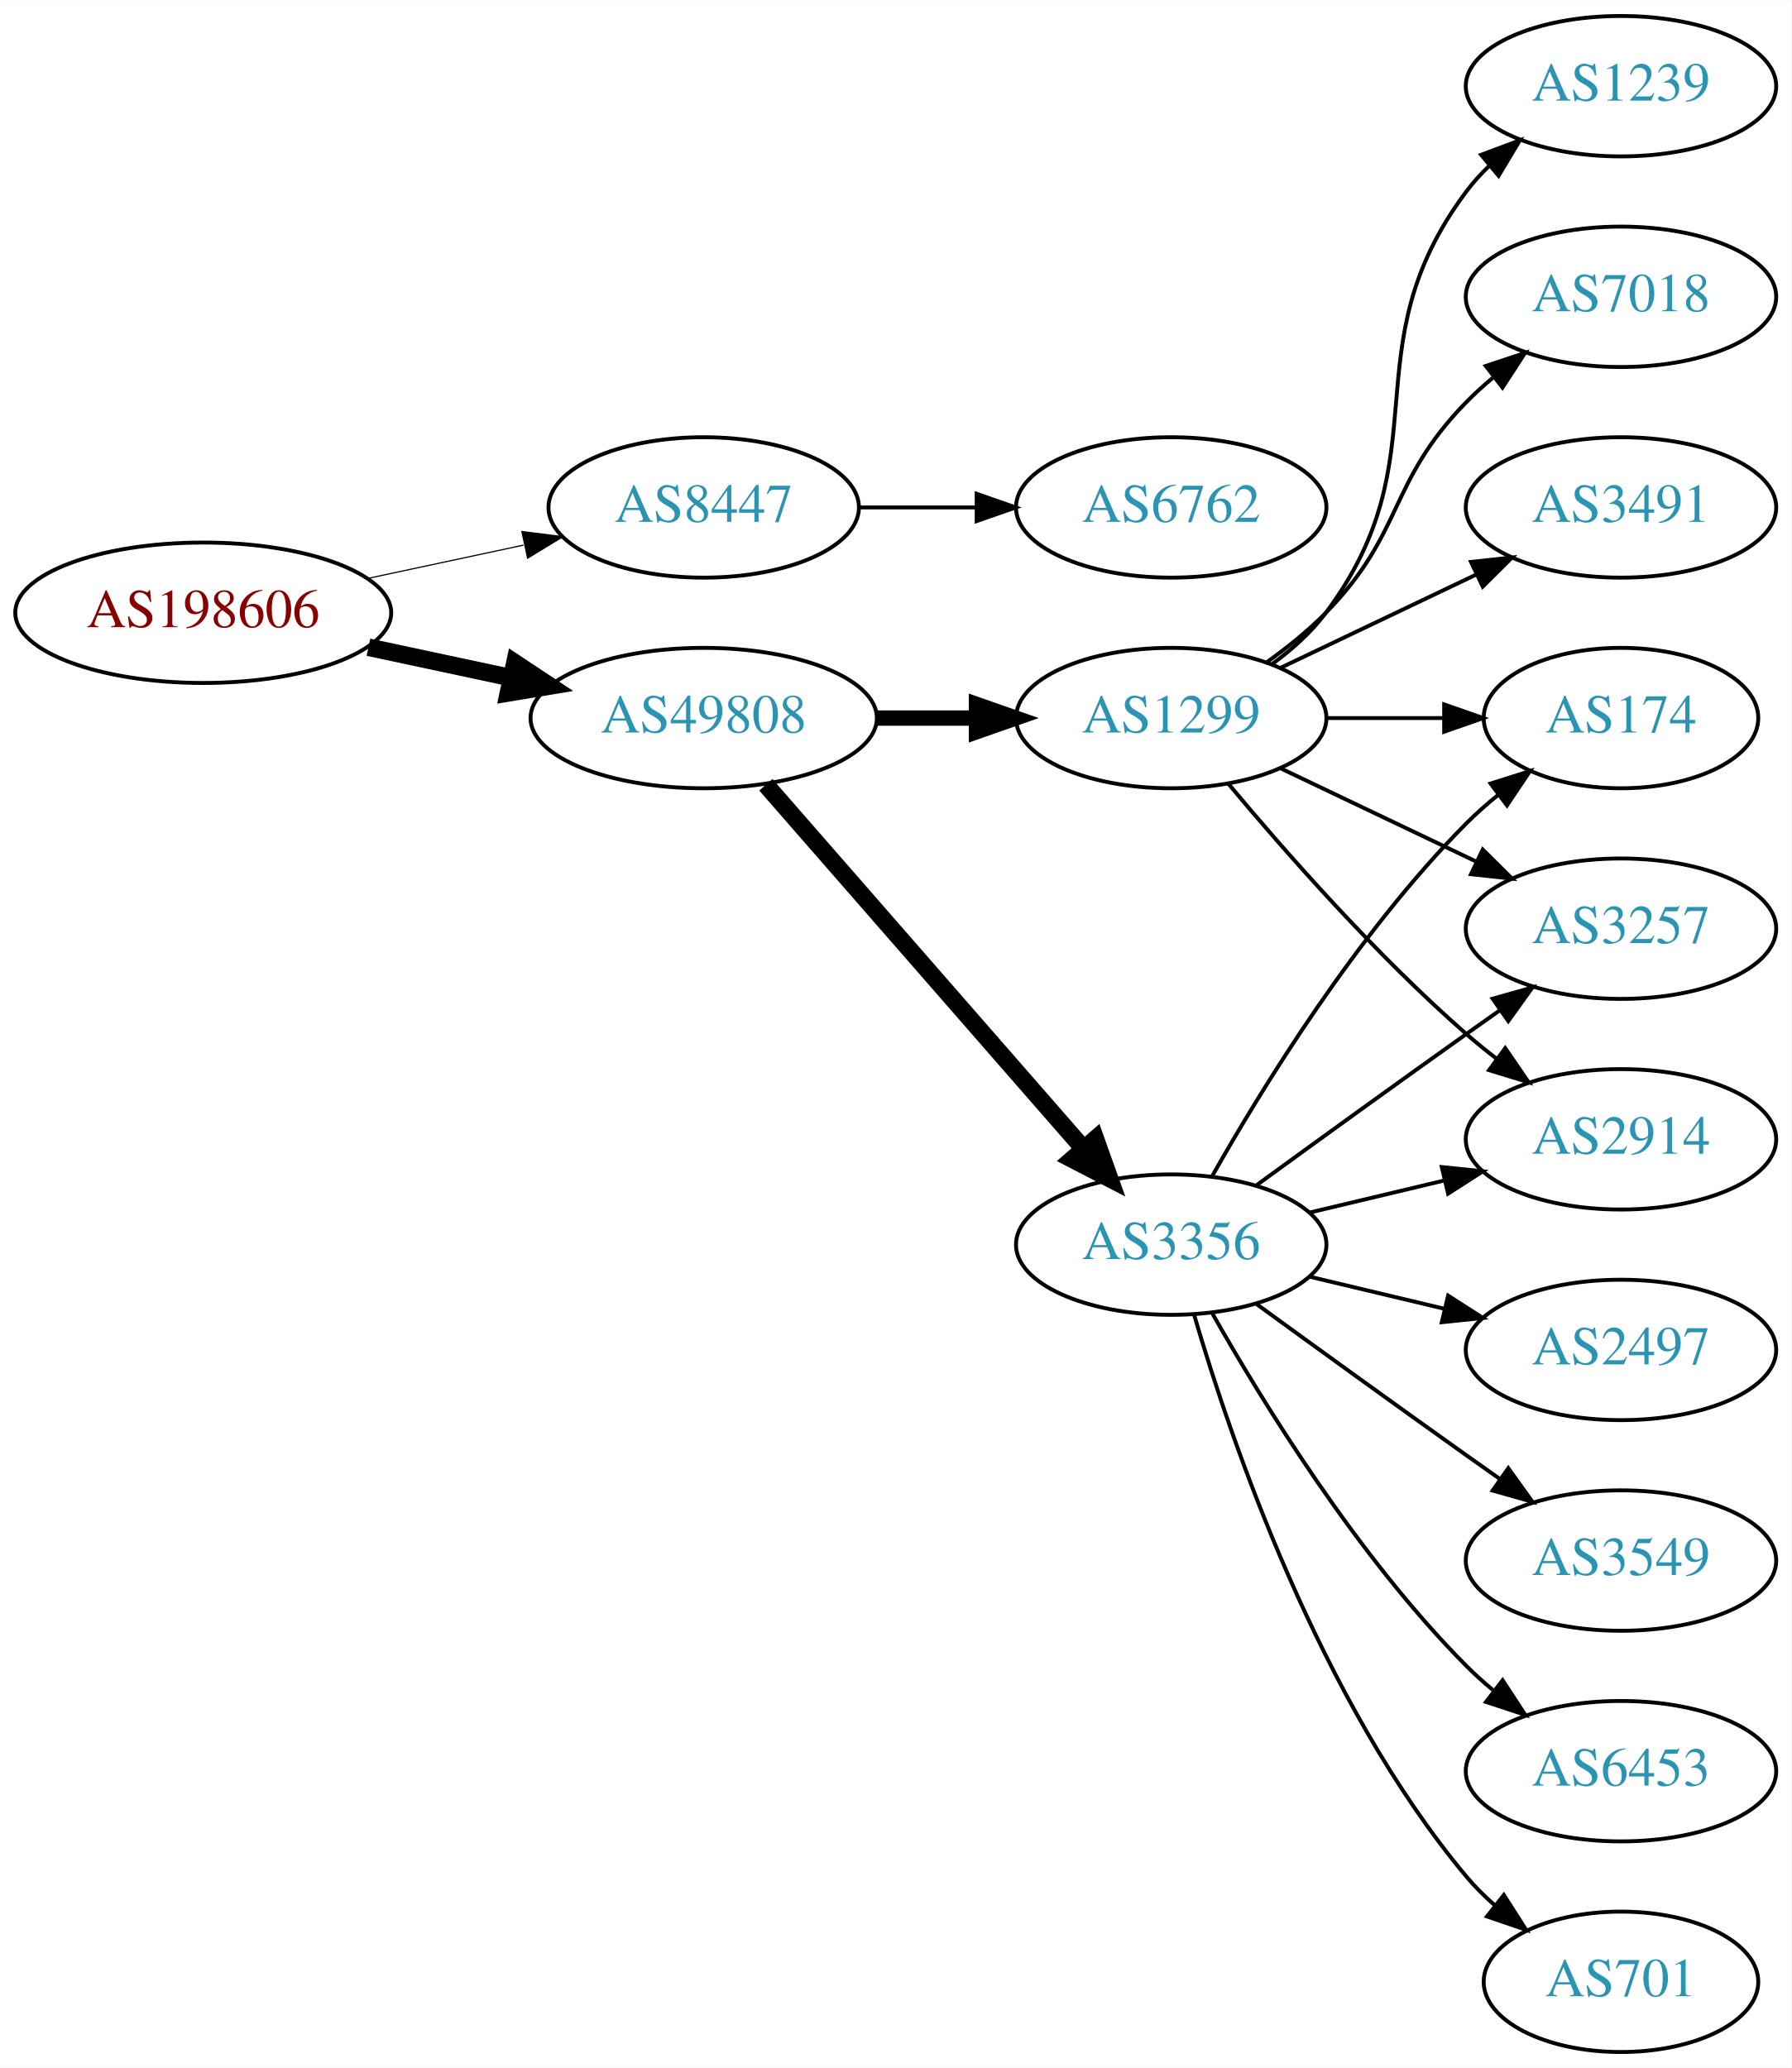
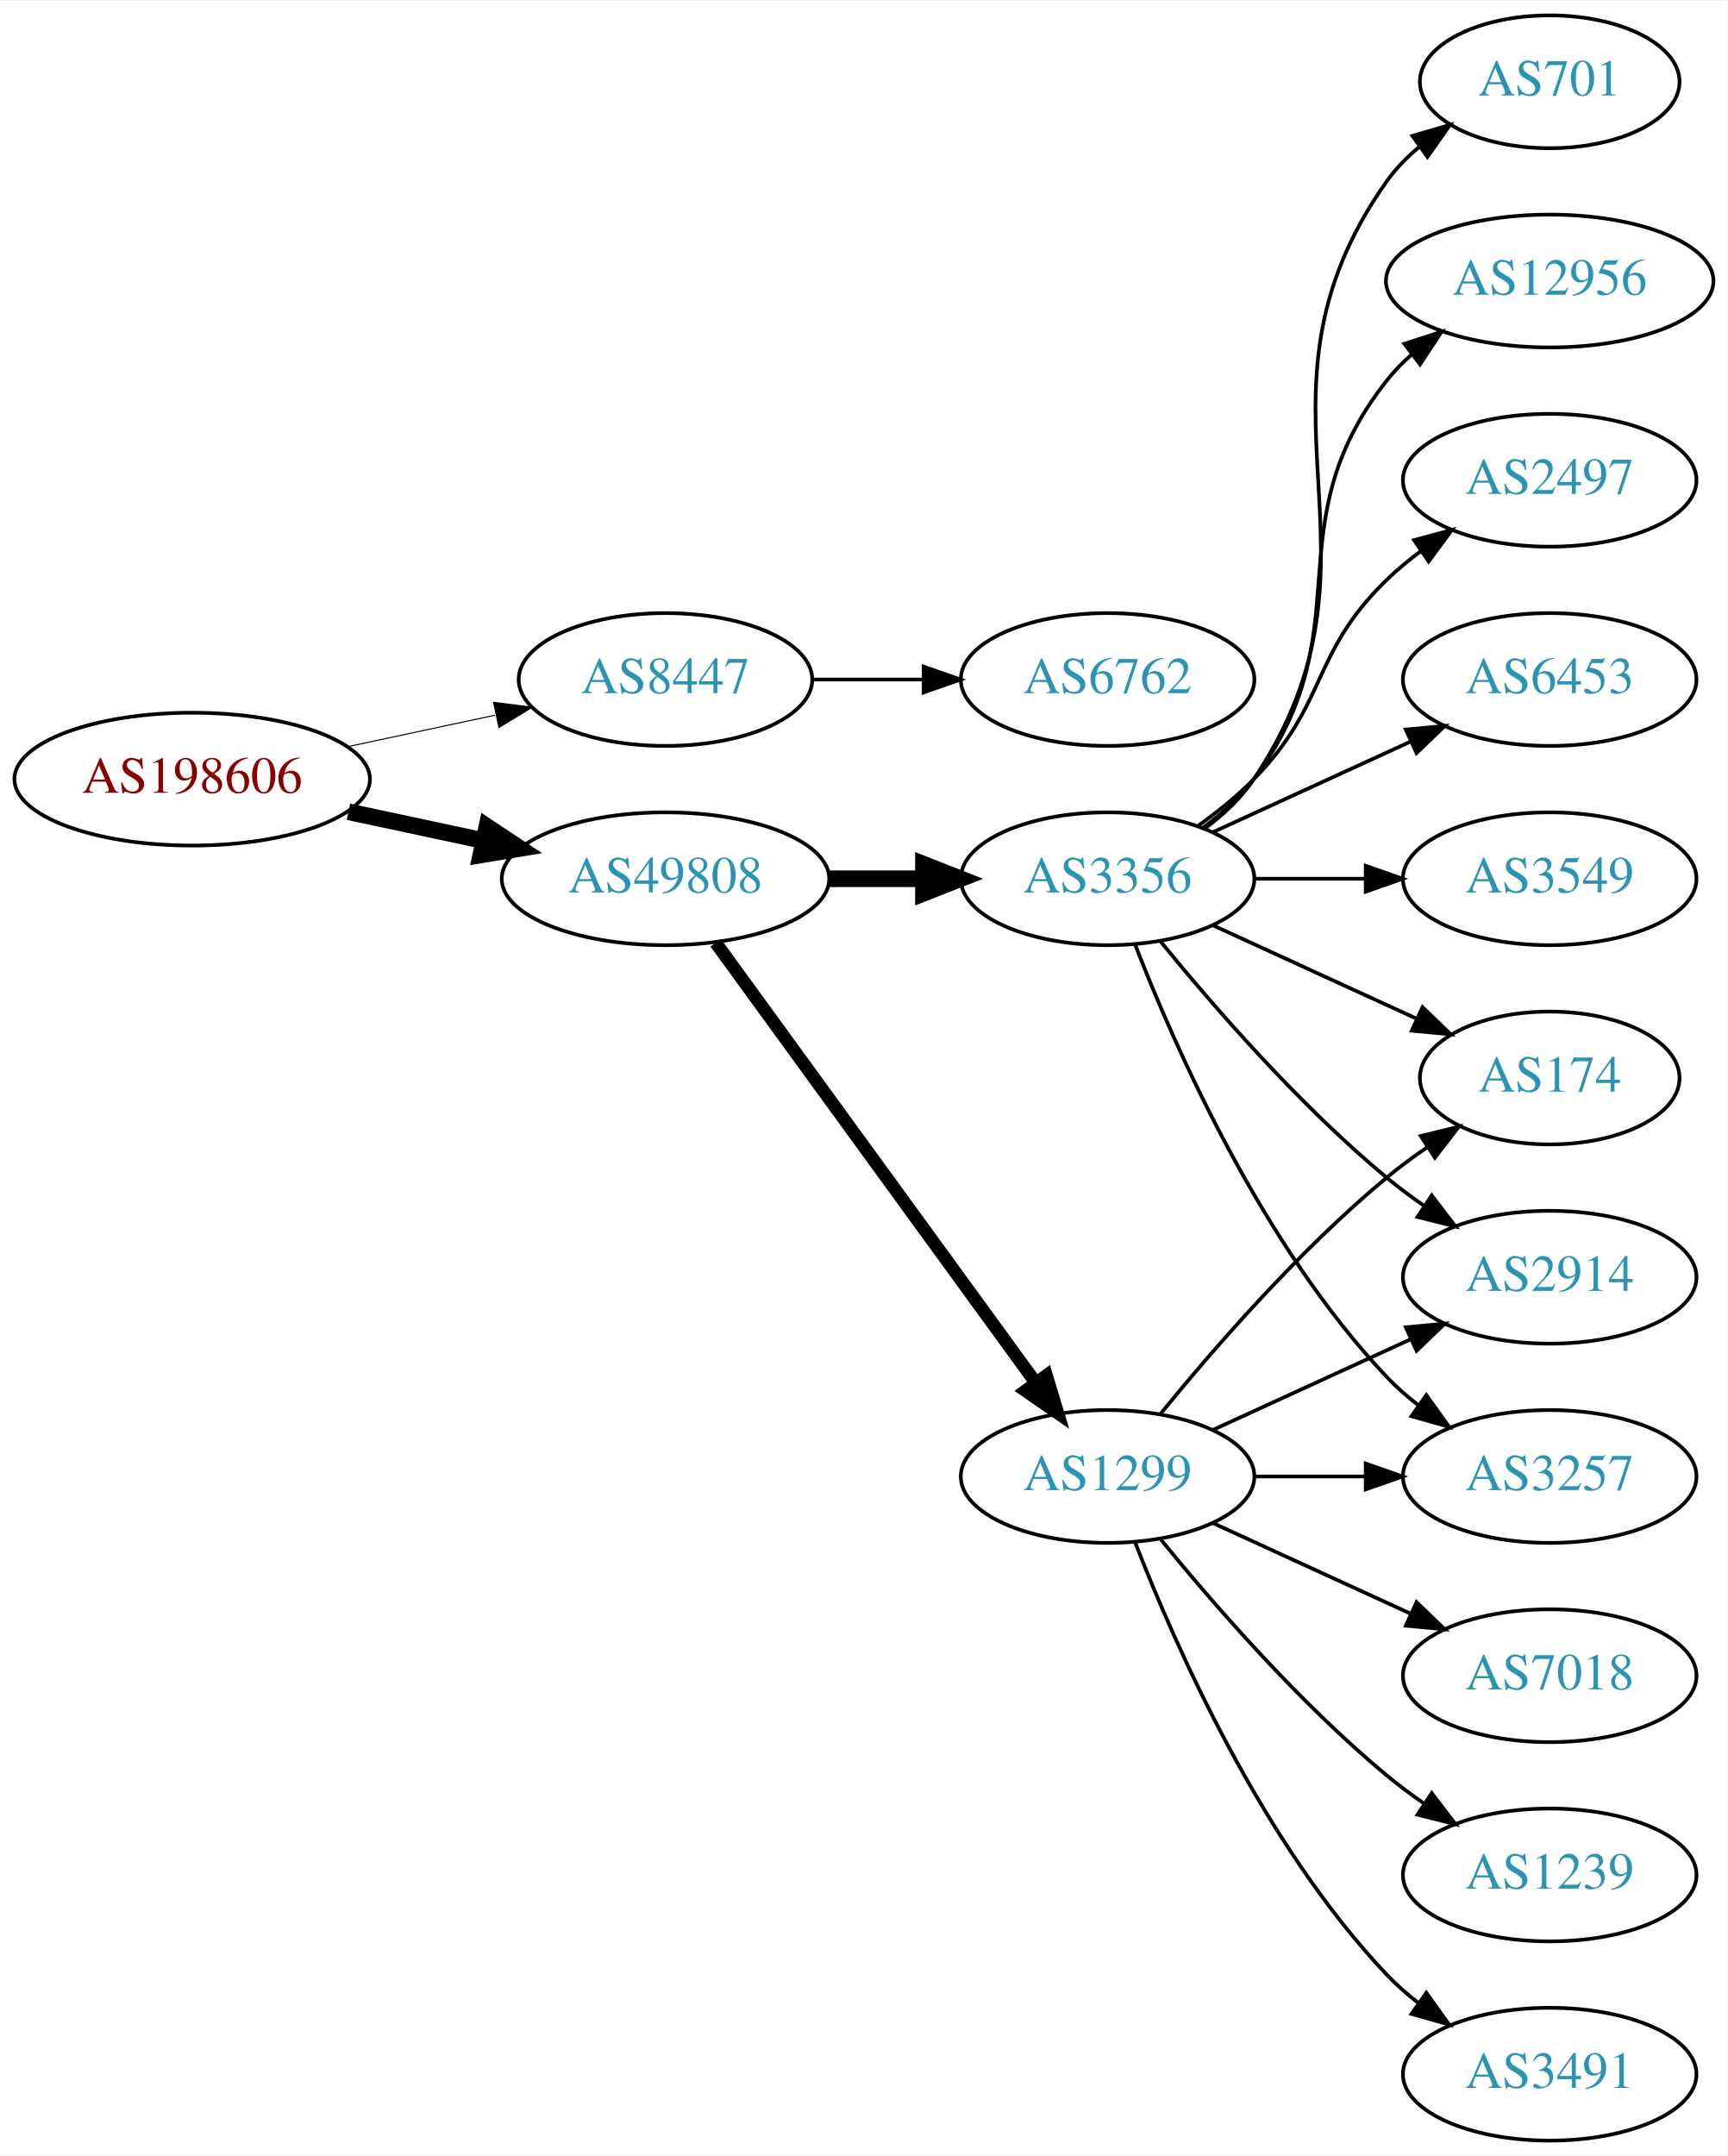
- <svg xmlns="http://www.w3.org/2000/svg" xmlns:xlink="http://www.w3.org/1999/xlink" width="459pt" height="530pt" viewBox="0.00 0.00 459.17 530.00">
-   <g id="graph0" class="graph" transform="scale(1 1) rotate(0) translate(4 526)">
-     <polygon fill="white" stroke="none" points="-4,4 -4,-526 455.17,-526 455.17,4 -4,4" />
+ <svg xmlns="http://www.w3.org/2000/svg" xmlns:xlink="http://www.w3.org/1999/xlink" width="468pt" height="584pt" viewBox="0.00 0.00 468.27 584.00">
+   <g id="graph0" class="graph" transform="scale(1 1) rotate(0) translate(4 580)">
+     <polygon fill="white" stroke="none" points="-4,4 -4,-580 464.269,-580 464.269,4 -4,4" />
    <g id="node1" class="node">
      <g id="a_node1">
        <a xlink:href="/asn/198606" xlink:title="AS198606 ~ AMST-Systemtechnik GmbH [AT]">
          <ellipse fill="#ffffff" stroke="black" cx="48.096" cy="-369" rx="48.192" ry="18" />
          <text text-anchor="middle" x="48.096" y="-365.3" font-family="Times,serif" font-size="14.00" fill="#880000">AS198606</text>
        </a>
      </g>
    </g>
    <g id="node2" class="node">
      <g id="a_node2">
        <a xlink:href="/asn/8447" xlink:title="AS8447 ~ A1 Telekom Austria AG [AT]">
          <ellipse fill="#ffffff" stroke="black" cx="176.388" cy="-396" rx="39.794" ry="18" />
          <text text-anchor="middle" x="176.388" y="-392.3" font-family="Times,serif" font-size="14.00" fill="#2c94b3">AS8447</text>
        </a>
      </g>
    </g>
    <g id="edge1" class="edge">
-       <path fill="none" stroke="black" stroke-width="0.3" d="M90.448,-377.841C103.163,-380.559 117.222,-383.565 130.181,-386.335" />
-       <polygon fill="black" stroke="black" stroke-width="0.3" points="129.781,-389.829 140.292,-388.497 131.245,-382.984 129.781,-389.829" />
+       <path fill="none" stroke="black" stroke-width="0.281" d="M90.448,-377.841C103.163,-380.559 117.222,-383.565 130.181,-386.335" />
+       <polygon fill="black" stroke="black" stroke-width="0.281" points="129.781,-389.829 140.292,-388.497 131.245,-382.984 129.781,-389.829" />
    </g>
    <g id="node3" class="node">
      <g id="a_node3">
        <a xlink:href="/asn/49808" xlink:title="AS49808 ~ POWERSPEED-AS [AT]">
          <ellipse fill="#ffffff" stroke="black" cx="176.388" cy="-342" rx="44.393" ry="18" />
          <text text-anchor="middle" x="176.388" y="-338.3" font-family="Times,serif" font-size="14.00" fill="#2c94b3">AS49808</text>
        </a>
      </g>
    </g>
    <g id="edge2" class="edge">
      <path fill="none" stroke="black" stroke-width="4.5" d="M90.448,-360.159C102.138,-357.66 114.964,-354.918 127.027,-352.339" />
      <polygon fill="black" stroke="black" stroke-width="4.5" points="127.983,-356.161 136.939,-350.22 126.336,-348.46 127.983,-356.161" />
    </g>
    <g id="node4" class="node">
      <g id="a_node4">
        <a xlink:href="/asn/6762" xlink:title="AS6762 ~ TELECOM ITALIA SPARKLE S.p.A. [IT]">
          <ellipse fill="#ffffff" stroke="black" cx="296.23" cy="-396" rx="39.794" ry="18" />
          <text text-anchor="middle" x="296.23" y="-392.3" font-family="Times,serif" font-size="14.00" fill="#2c94b3">AS6762</text>
        </a>
      </g>
    </g>
    <g id="edge3" class="edge">
      <path fill="none" stroke="black" d="M216.3,-396C225.854,-396 236.203,-396 246.166,-396" />
      <polygon fill="black" stroke="black" points="246.358,-399.5 256.358,-396 246.358,-392.5 246.358,-399.5" />
    </g>
    <g id="node5" class="node">
      <g id="a_node5">
-         <a xlink:href="/asn/1299" xlink:title="AS1299 ~ Telia Carrier [EU]">
+         <a xlink:href="/asn/3356" xlink:title="AS3356 ~ Level 3 Parent, LLC [US]">
          <ellipse fill="#ffffff" stroke="black" cx="296.23" cy="-342" rx="39.794" ry="18" />
-           <text text-anchor="middle" x="296.23" y="-338.3" font-family="Times,serif" font-size="14.00" fill="#2c94b3">AS1299</text>
+           <text text-anchor="middle" x="296.23" y="-338.3" font-family="Times,serif" font-size="14.00" fill="#2c94b3">AS3356</text>
        </a>
      </g>
    </g>
    <g id="edge4" class="edge">
-       <path fill="none" stroke="black" stroke-width="3.938" d="M220.599,-342C228.911,-342 237.674,-342 246.156,-342" />
-       <polygon fill="black" stroke="black" stroke-width="3.938" points="246.315,-345.5 256.315,-342 246.315,-338.5 246.315,-345.5" />
+       <path fill="none" stroke="black" stroke-width="4.5" d="M220.599,-342C228.911,-342 237.674,-342 246.156,-342" />
+       <polygon fill="black" stroke="black" stroke-width="4.5" points="246.315,-345.938 256.315,-342 246.315,-338.063 246.315,-345.938" />
    </g>
    <g id="node6" class="node">
      <g id="a_node6">
-         <a xlink:href="/asn/3356" xlink:title="AS3356 ~ Level 3 Parent, LLC [US]">
-           <ellipse fill="#ffffff" stroke="black" cx="296.23" cy="-207" rx="39.794" ry="18" />
-           <text text-anchor="middle" x="296.23" y="-203.3" font-family="Times,serif" font-size="14.00" fill="#2c94b3">AS3356</text>
+         <a xlink:href="/asn/1299" xlink:title="AS1299 ~ Telia Carrier [EU]">
+           <ellipse fill="#ffffff" stroke="black" cx="296.23" cy="-180" rx="39.794" ry="18" />
+           <text text-anchor="middle" x="296.23" y="-176.3" font-family="Times,serif" font-size="14.00" fill="#2c94b3">AS1299</text>
        </a>
      </g>
    </g>
    <g id="edge5" class="edge">
-       <path fill="none" stroke="black" stroke-width="4.5" d="M192.312,-324.902C212.855,-301.369 249.974,-258.845 273.571,-231.813" />
-       <polygon fill="black" stroke="black" stroke-width="4.5" points="276.817,-234.082 280.426,-223.959 270.884,-228.903 276.817,-234.082" />
+       <path fill="none" stroke="black" stroke-width="3.5" d="M189.999,-324.663C210.82,-296.04 252.482,-238.767 276.671,-205.514" />
+       <polygon fill="black" stroke="black" stroke-width="3.5" points="279.657,-207.358 282.71,-197.212 273.997,-203.24 279.657,-207.358" />
+     </g>
+     <g id="node8" class="node">
+       <g id="a_node8">
+         <a xlink:href="/asn/3257" xlink:title="AS3257 ~ GTT [DE]">
+           <ellipse fill="#ffffff" stroke="black" cx="416.073" cy="-180" rx="39.794" ry="18" />
+           <text text-anchor="middle" x="416.073" y="-176.3" font-family="Times,serif" font-size="14.00" fill="#2c94b3">AS3257</text>
+         </a>
+       </g>
+     </g>
+     <g id="edge17" class="edge">
+       <path fill="none" stroke="black" d="M303.753,-324.006C314.504,-296.272 338.161,-242.571 371.877,-207 374.462,-204.272 377.38,-201.706 380.448,-199.323" />
+       <polygon fill="black" stroke="black" points="382.627,-202.07 388.797,-193.457 378.602,-196.342 382.627,-202.07" />
+     </g>
+     <g id="node9" class="node">
+       <g id="a_node9">
+         <a xlink:href="/asn/174" xlink:title="AS174 ~ Cogent Communications [US]">
+           <ellipse fill="#ffffff" stroke="black" cx="416.073" cy="-288" rx="35.194" ry="18" />
+           <text text-anchor="middle" x="416.073" y="-284.3" font-family="Times,serif" font-size="14.00" fill="#2c94b3">AS174</text>
+         </a>
+       </g>
+     </g>
+     <g id="edge18" class="edge">
+       <path fill="none" stroke="black" d="M324.859,-329.339C341.275,-321.817 362.257,-312.202 379.854,-304.139" />
+       <polygon fill="black" stroke="black" points="381.598,-307.189 389.231,-299.842 378.682,-300.826 381.598,-307.189" />
+     </g>
+     <g id="node10" class="node">
+       <g id="a_node10">
+         <a xlink:href="/asn/2914" xlink:title="AS2914 ~ NTT America, Inc. [US]">
+           <ellipse fill="#ffffff" stroke="black" cx="416.073" cy="-234" rx="39.794" ry="18" />
+           <text text-anchor="middle" x="416.073" y="-230.3" font-family="Times,serif" font-size="14.00" fill="#2c94b3">AS2914</text>
+         </a>
+       </g>
+     </g>
+     <g id="edge16" class="edge">
+       <path fill="none" stroke="black" d="M310.649,-324.935C324.764,-307.625 348.178,-280.655 371.877,-261 375.093,-258.332 378.594,-255.73 382.164,-253.259" />
+       <polygon fill="black" stroke="black" points="384.088,-256.183 390.52,-247.764 380.242,-250.334 384.088,-256.183" />
+     </g>
+     <g id="node13" class="node">
+       <g id="a_node13">
+         <a xlink:href="/asn/2497" xlink:title="AS2497 ~ Internet Initiative Japan Inc. [JP]">
+           <ellipse fill="#ffffff" stroke="black" cx="416.073" cy="-450" rx="39.794" ry="18" />
+           <text text-anchor="middle" x="416.073" y="-446.3" font-family="Times,serif" font-size="14.00" fill="#2c94b3">AS2497</text>
+         </a>
+       </g>
+     </g>
+     <g id="edge12" class="edge">
+       <path fill="none" stroke="black" d="M320.824,-356.389C326.08,-360.148 331.412,-364.437 335.877,-369 356.049,-389.617 351.183,-402.906 371.877,-423 374.722,-425.763 377.896,-428.386 381.196,-430.834" />
+       <polygon fill="black" stroke="black" points="379.312,-433.786 389.544,-436.538 383.261,-428.006 379.312,-433.786" />
+     </g>
+     <g id="node14" class="node">
+       <g id="a_node14">
+         <a xlink:href="/asn/6453" xlink:title="AS6453 ~ TATA COMMUNICATIONS (AMERICA) INC [US]">
+           <ellipse fill="#ffffff" stroke="black" cx="416.073" cy="-396" rx="39.794" ry="18" />
+           <text text-anchor="middle" x="416.073" y="-392.3" font-family="Times,serif" font-size="14.00" fill="#2c94b3">AS6453</text>
+         </a>
+       </g>
+     </g>
+     <g id="edge13" class="edge">
+       <path fill="none" stroke="black" d="M324.859,-354.661C340.816,-361.973 361.087,-371.261 378.369,-379.181" />
+       <polygon fill="black" stroke="black" points="377.068,-382.435 387.617,-383.419 379.984,-376.071 377.068,-382.435" />
+     </g>
+     <g id="node15" class="node">
+       <g id="a_node15">
+         <a xlink:href="/asn/3549" xlink:title="AS3549 ~ Level 3 Parent, LLC [US]">
+           <ellipse fill="#ffffff" stroke="black" cx="416.073" cy="-342" rx="39.794" ry="18" />
+           <text text-anchor="middle" x="416.073" y="-338.3" font-family="Times,serif" font-size="14.00" fill="#2c94b3">AS3549</text>
+         </a>
+       </g>
+     </g>
+     <g id="edge14" class="edge">
+       <path fill="none" stroke="black" d="M336.143,-342C345.696,-342 356.046,-342 366.008,-342" />
+       <polygon fill="black" stroke="black" points="366.201,-345.5 376.201,-342 366.201,-338.5 366.201,-345.5" />
+     </g>
+     <g id="node16" class="node">
+       <g id="a_node16">
+         <a xlink:href="/asn/701" xlink:title="AS701 ~ UUNET [US]">
+           <ellipse fill="#ffffff" stroke="black" cx="416.073" cy="-558" rx="35.194" ry="18" />
+           <text text-anchor="middle" x="416.073" y="-554.3" font-family="Times,serif" font-size="14.00" fill="#2c94b3">AS701</text>
+         </a>
+       </g>
+     </g>
+     <g id="edge15" class="edge">
+       <path fill="none" stroke="black" d="M322.549,-355.607C327.605,-359.351 332.417,-363.831 335.877,-369 376.901,-430.294 329.297,-470.775 371.877,-531 374.346,-534.493 377.425,-537.63 380.795,-540.421" />
+       <polygon fill="black" stroke="black" points="378.863,-543.343 389.034,-546.31 382.933,-537.648 378.863,-543.343" />
+     </g>
+     <g id="node17" class="node">
+       <g id="a_node17">
+         <a xlink:href="/asn/12956" xlink:title="AS12956 ~ TELXIUS [ES]">
+           <ellipse fill="#ffffff" stroke="black" cx="416.073" cy="-504" rx="44.393" ry="18" />
+           <text text-anchor="middle" x="416.073" y="-500.3" font-family="Times,serif" font-size="14.00" fill="#2c94b3">AS12956</text>
+         </a>
+       </g>
+     </g>
+     <g id="edge19" class="edge">
+       <path fill="none" stroke="black" d="M322.161,-355.882C327.237,-359.611 332.155,-364.016 335.877,-369 366.148,-409.542 340.578,-437.246 371.877,-477 373.901,-479.571 376.242,-481.963 378.767,-484.174" />
+       <polygon fill="black" stroke="black" points="376.681,-486.984 386.756,-490.261 380.923,-481.416 376.681,-486.984" />
    </g>
    <g id="node7" class="node">
      <g id="a_node7">
-         <a xlink:href="/asn/2914" xlink:title="AS2914 ~ NTT America, Inc. [US]">
-           <ellipse fill="#ffffff" stroke="black" cx="411.523" cy="-234" rx="39.794" ry="18" />
-           <text text-anchor="middle" x="411.523" y="-230.3" font-family="Times,serif" font-size="14.00" fill="#2c94b3">AS2914</text>
+         <a xlink:href="/asn/3491" xlink:title="AS3491 ~ PCCW Global, Inc. [US]">
+           <ellipse fill="#ffffff" stroke="black" cx="416.073" cy="-18" rx="39.794" ry="18" />
+           <text text-anchor="middle" x="416.073" y="-14.3" font-family="Times,serif" font-size="14.00" fill="#2c94b3">AS3491</text>
        </a>
      </g>
    </g>
    <g id="edge6" class="edge">
-       <path fill="none" stroke="black" d="M310.86,-325.183C325.143,-308.071 348.689,-281.255 371.877,-261 374.342,-258.846 376.981,-256.706 379.678,-254.628" />
-       <polygon fill="black" stroke="black" points="381.851,-257.375 387.832,-248.63 377.703,-251.736 381.851,-257.375" />
-     </g>
-     <g id="node8" class="node">
-       <g id="a_node8">
-         <a xlink:href="/asn/174" xlink:title="AS174 ~ Cogent Communications [US]">
-           <ellipse fill="#ffffff" stroke="black" cx="411.523" cy="-342" rx="35.194" ry="18" />
-           <text text-anchor="middle" x="411.523" y="-338.3" font-family="Times,serif" font-size="14.00" fill="#2c94b3">AS174</text>
-         </a>
-       </g>
+       <path fill="none" stroke="black" d="M303.753,-162.006C314.504,-134.272 338.161,-80.571 371.877,-45 374.462,-42.272 377.38,-39.706 380.448,-37.323" />
+       <polygon fill="black" stroke="black" points="382.627,-40.069 388.797,-31.457 378.602,-34.342 382.627,-40.069" />
    </g>
    <g id="edge7" class="edge">
-       <path fill="none" stroke="black" d="M335.902,-342C345.608,-342 356.098,-342 366.061,-342" />
-       <polygon fill="black" stroke="black" points="366.198,-345.5 376.198,-342 366.198,-338.5 366.198,-345.5" />
-     </g>
-     <g id="node9" class="node">
-       <g id="a_node9">
-         <a xlink:href="/asn/3491" xlink:title="AS3491 ~ PCCW Global, Inc. [US]">
-           <ellipse fill="#ffffff" stroke="black" cx="411.523" cy="-396" rx="39.794" ry="18" />
-           <text text-anchor="middle" x="411.523" y="-392.3" font-family="Times,serif" font-size="14.00" fill="#2c94b3">AS3491</text>
-         </a>
-       </g>
+       <path fill="none" stroke="black" d="M336.143,-180C345.696,-180 356.046,-180 366.008,-180" />
+       <polygon fill="black" stroke="black" points="366.201,-183.5 376.201,-180 366.201,-176.5 366.201,-183.5" />
    </g>
    <g id="edge8" class="edge">
-       <path fill="none" stroke="black" d="M324.367,-354.934C339.361,-362.081 358.182,-371.052 374.405,-378.785" />
-       <polygon fill="black" stroke="black" points="373.075,-382.028 383.608,-383.171 376.087,-375.709 373.075,-382.028" />
-     </g>
-     <g id="node10" class="node">
-       <g id="a_node10">
-         <a xlink:href="/asn/3257" xlink:title="AS3257 ~ GTT [DE]">
-           <ellipse fill="#ffffff" stroke="black" cx="411.523" cy="-288" rx="39.794" ry="18" />
-           <text text-anchor="middle" x="411.523" y="-284.3" font-family="Times,serif" font-size="14.00" fill="#2c94b3">AS3257</text>
-         </a>
-       </g>
+       <path fill="none" stroke="black" d="M310.649,-197.065C324.764,-214.375 348.178,-241.345 371.877,-261 375.34,-263.872 379.132,-266.669 382.987,-269.308" />
+       <polygon fill="black" stroke="black" points="381.129,-272.275 391.419,-274.797 384.948,-266.408 381.129,-272.275" />
    </g>
    <g id="edge9" class="edge">
-       <path fill="none" stroke="black" d="M324.367,-329.066C339.361,-321.919 358.182,-312.948 374.405,-305.215" />
-       <polygon fill="black" stroke="black" points="376.087,-308.291 383.608,-300.829 373.075,-301.972 376.087,-308.291" />
+       <path fill="none" stroke="black" d="M324.859,-192.661C340.816,-199.973 361.087,-209.261 378.369,-217.181" />
+       <polygon fill="black" stroke="black" points="377.068,-220.435 387.617,-221.419 379.984,-214.071 377.068,-220.435" />
    </g>
    <g id="node11" class="node">
      <g id="a_node11">
-         <a xlink:href="/asn/1239" xlink:title="AS1239 ~ Sprint [US]">
-           <ellipse fill="#ffffff" stroke="black" cx="411.523" cy="-504" rx="39.794" ry="18" />
-           <text text-anchor="middle" x="411.523" y="-500.3" font-family="Times,serif" font-size="14.00" fill="#2c94b3">AS1239</text>
+         <a xlink:href="/asn/7018" xlink:title="AS7018 ~ AT&amp;T Services, Inc. [US]">
+           <ellipse fill="#ffffff" stroke="black" cx="416.073" cy="-126" rx="39.794" ry="18" />
+           <text text-anchor="middle" x="416.073" y="-122.3" font-family="Times,serif" font-size="14.00" fill="#2c94b3">AS7018</text>
        </a>
      </g>
    </g>
    <g id="edge10" class="edge">
-       <path fill="none" stroke="black" d="M322.161,-355.882C327.237,-359.611 332.155,-364.016 335.877,-369 366.148,-409.542 341.605,-436.458 371.877,-477 373.621,-479.336 375.628,-481.545 377.792,-483.617" />
-       <polygon fill="black" stroke="black" points="375.67,-486.405 385.592,-490.118 380.151,-481.027 375.67,-486.405" />
+       <path fill="none" stroke="black" d="M324.859,-167.339C340.816,-160.027 361.087,-150.739 378.369,-142.819" />
+       <polygon fill="black" stroke="black" points="379.984,-145.929 387.617,-138.581 377.068,-139.565 379.984,-145.929" />
    </g>
    <g id="node12" class="node">
      <g id="a_node12">
-         <a xlink:href="/asn/7018" xlink:title="AS7018 ~ AT&amp;T Services, Inc. [US]">
-           <ellipse fill="#ffffff" stroke="black" cx="411.523" cy="-450" rx="39.794" ry="18" />
-           <text text-anchor="middle" x="411.523" y="-446.3" font-family="Times,serif" font-size="14.00" fill="#2c94b3">AS7018</text>
+         <a xlink:href="/asn/1239" xlink:title="AS1239 ~ Sprint [US]">
+           <ellipse fill="#ffffff" stroke="black" cx="416.073" cy="-72" rx="39.794" ry="18" />
+           <text text-anchor="middle" x="416.073" y="-68.3" font-family="Times,serif" font-size="14.00" fill="#2c94b3">AS1239</text>
        </a>
      </g>
    </g>
    <g id="edge11" class="edge">
-       <path fill="none" stroke="black" d="M320.824,-356.389C326.08,-360.148 331.412,-364.437 335.877,-369 356.049,-389.617 351.704,-402.383 371.877,-423 373.969,-425.139 376.253,-427.218 378.63,-429.21" />
-       <polygon fill="black" stroke="black" points="376.873,-432.275 386.929,-435.611 381.148,-426.732 376.873,-432.275" />
-     </g>
-     <g id="edge17" class="edge">
-       <path fill="none" stroke="black" d="M331.837,-215.248C342.709,-217.838 354.863,-220.735 366.305,-223.462" />
-       <polygon fill="black" stroke="black" points="365.589,-226.889 376.128,-225.803 367.212,-220.08 365.589,-226.889" />
-     </g>
-     <g id="edge13" class="edge">
-       <path fill="none" stroke="black" d="M306.69,-224.49C319.472,-247.096 343.904,-286.886 371.877,-315 374.377,-317.513 377.138,-319.949 379.999,-322.261" />
-       <polygon fill="black" stroke="black" points="378.097,-325.21 388.196,-328.413 382.299,-319.611 378.097,-325.21" />
-     </g>
-     <g id="edge15" class="edge">
-       <path fill="none" stroke="black" d="M318.078,-222.222C333.012,-233.091 353.626,-248.025 371.877,-261 374.697,-263.005 377.64,-265.085 380.588,-267.159" />
-       <polygon fill="black" stroke="black" points="378.616,-270.05 388.813,-272.926 382.634,-264.319 378.616,-270.05" />
-     </g>
-     <g id="node13" class="node">
-       <g id="a_node13">
-         <a xlink:href="/asn/6453" xlink:title="AS6453 ~ TATA COMMUNICATIONS (AMERICA) INC [US]">
-           <ellipse fill="#ffffff" stroke="black" cx="411.523" cy="-72" rx="39.794" ry="18" />
-           <text text-anchor="middle" x="411.523" y="-68.3" font-family="Times,serif" font-size="14.00" fill="#2c94b3">AS6453</text>
-         </a>
-       </g>
-     </g>
-     <g id="edge12" class="edge">
-       <path fill="none" stroke="black" d="M306.69,-189.51C319.472,-166.904 343.904,-127.114 371.877,-99 373.987,-96.879 376.283,-94.812 378.669,-92.829" />
-       <polygon fill="black" stroke="black" points="381.184,-95.31 386.984,-86.444 376.921,-89.758 381.184,-95.31" />
-     </g>
-     <g id="node14" class="node">
-       <g id="a_node14">
-         <a xlink:href="/asn/701" xlink:title="AS701 ~ UUNET [US]">
-           <ellipse fill="#ffffff" stroke="black" cx="411.523" cy="-18" rx="35.194" ry="18" />
-           <text text-anchor="middle" x="411.523" y="-14.3" font-family="Times,serif" font-size="14.00" fill="#2c94b3">AS701</text>
-         </a>
-       </g>
-     </g>
-     <g id="edge14" class="edge">
-       <path fill="none" stroke="black" d="M302.104,-188.998C311.418,-157.156 334.235,-90.019 371.877,-45 374.029,-42.426 376.483,-39.983 379.088,-37.697" />
-       <polygon fill="black" stroke="black" points="381.495,-40.257 387.198,-31.328 377.172,-34.751 381.495,-40.257" />
-     </g>
-     <g id="node15" class="node">
-       <g id="a_node15">
-         <a xlink:href="/asn/2497" xlink:title="AS2497 ~ Internet Initiative Japan Inc. [JP]">
-           <ellipse fill="#ffffff" stroke="black" cx="411.523" cy="-180" rx="39.794" ry="18" />
-           <text text-anchor="middle" x="411.523" y="-176.3" font-family="Times,serif" font-size="14.00" fill="#2c94b3">AS2497</text>
-         </a>
-       </g>
-     </g>
-     <g id="edge16" class="edge">
-       <path fill="none" stroke="black" d="M331.837,-198.752C342.709,-196.162 354.863,-193.265 366.305,-190.538" />
-       <polygon fill="black" stroke="black" points="367.212,-193.92 376.128,-188.197 365.589,-187.111 367.212,-193.92" />
-     </g>
-     <g id="node16" class="node">
-       <g id="a_node16">
-         <a xlink:href="/asn/3549" xlink:title="AS3549 ~ Level 3 Parent, LLC [US]">
-           <ellipse fill="#ffffff" stroke="black" cx="411.523" cy="-126" rx="39.794" ry="18" />
-           <text text-anchor="middle" x="411.523" y="-122.3" font-family="Times,serif" font-size="14.00" fill="#2c94b3">AS3549</text>
-         </a>
-       </g>
-     </g>
-     <g id="edge18" class="edge">
-       <path fill="none" stroke="black" d="M318.078,-191.778C333.012,-180.909 353.626,-165.975 371.877,-153 374.697,-150.995 377.64,-148.915 380.588,-146.841" />
-       <polygon fill="black" stroke="black" points="382.634,-149.681 388.813,-141.074 378.616,-143.95 382.634,-149.681" />
+       <path fill="none" stroke="black" d="M310.649,-162.935C324.764,-145.625 348.178,-118.655 371.877,-99 375.093,-96.332 378.594,-93.73 382.164,-91.259" />
+       <polygon fill="black" stroke="black" points="384.088,-94.183 390.52,-85.764 380.242,-88.334 384.088,-94.183" />
    </g>
  </g>
</svg>
